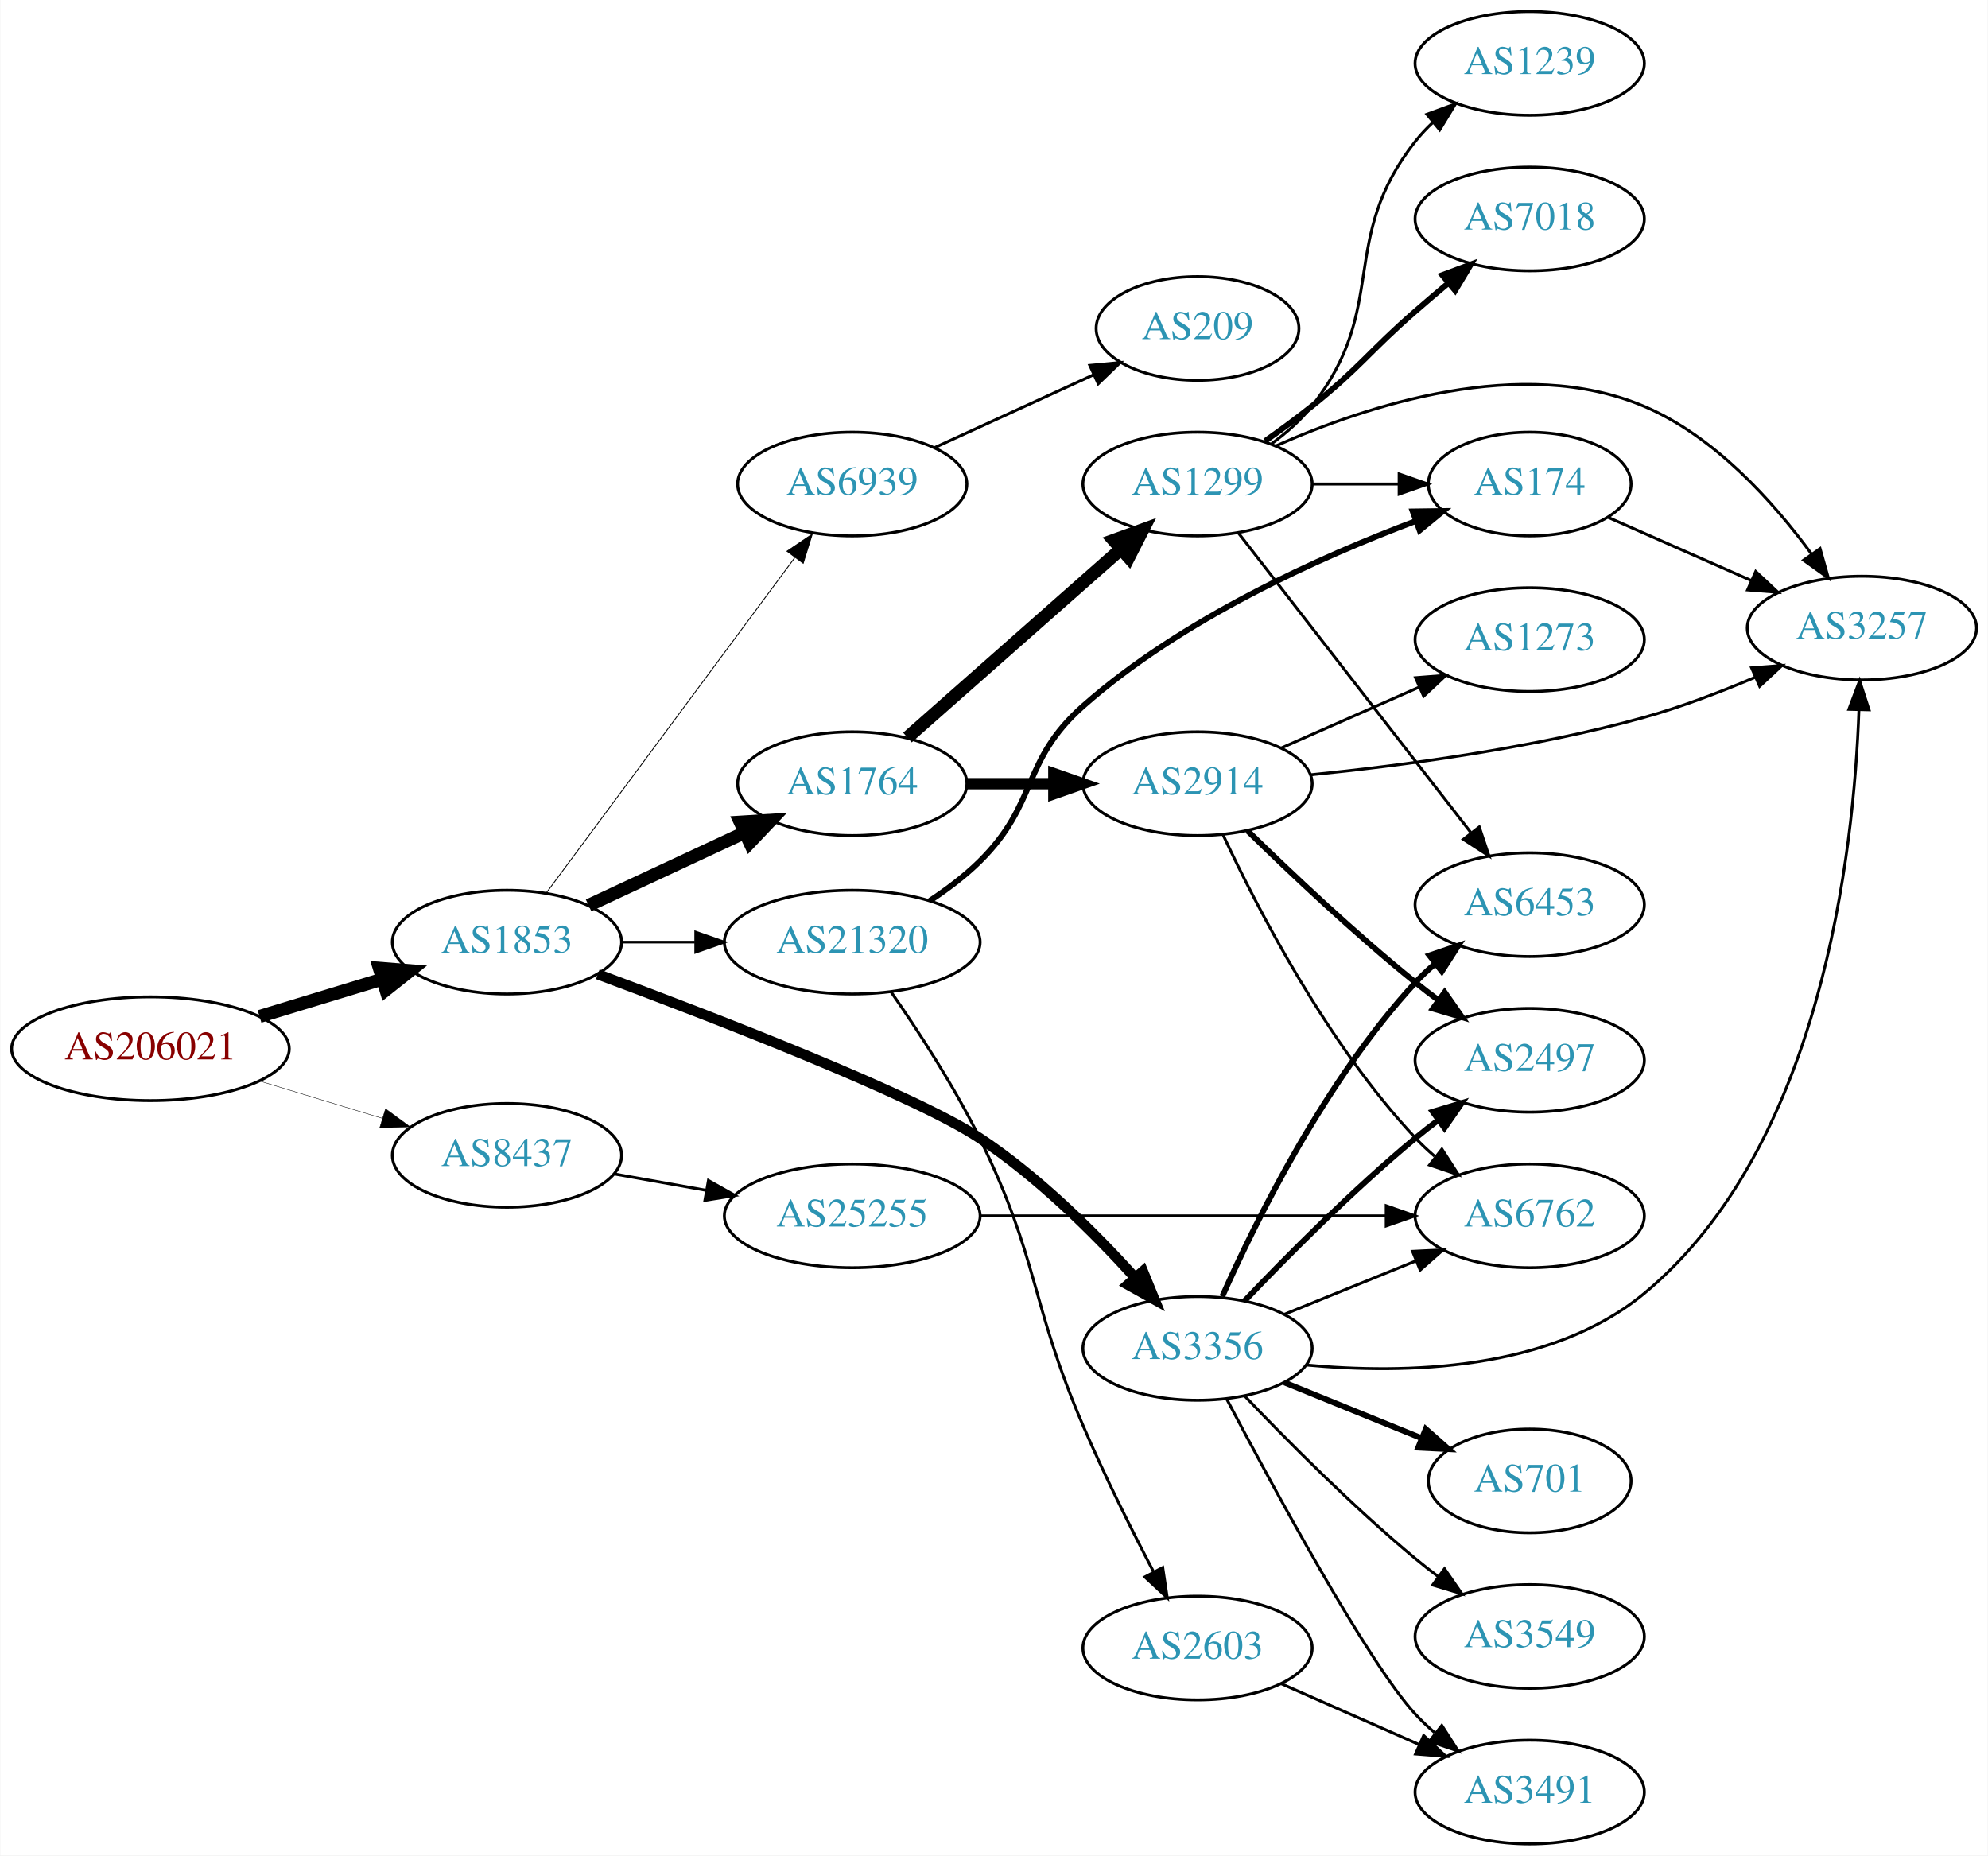
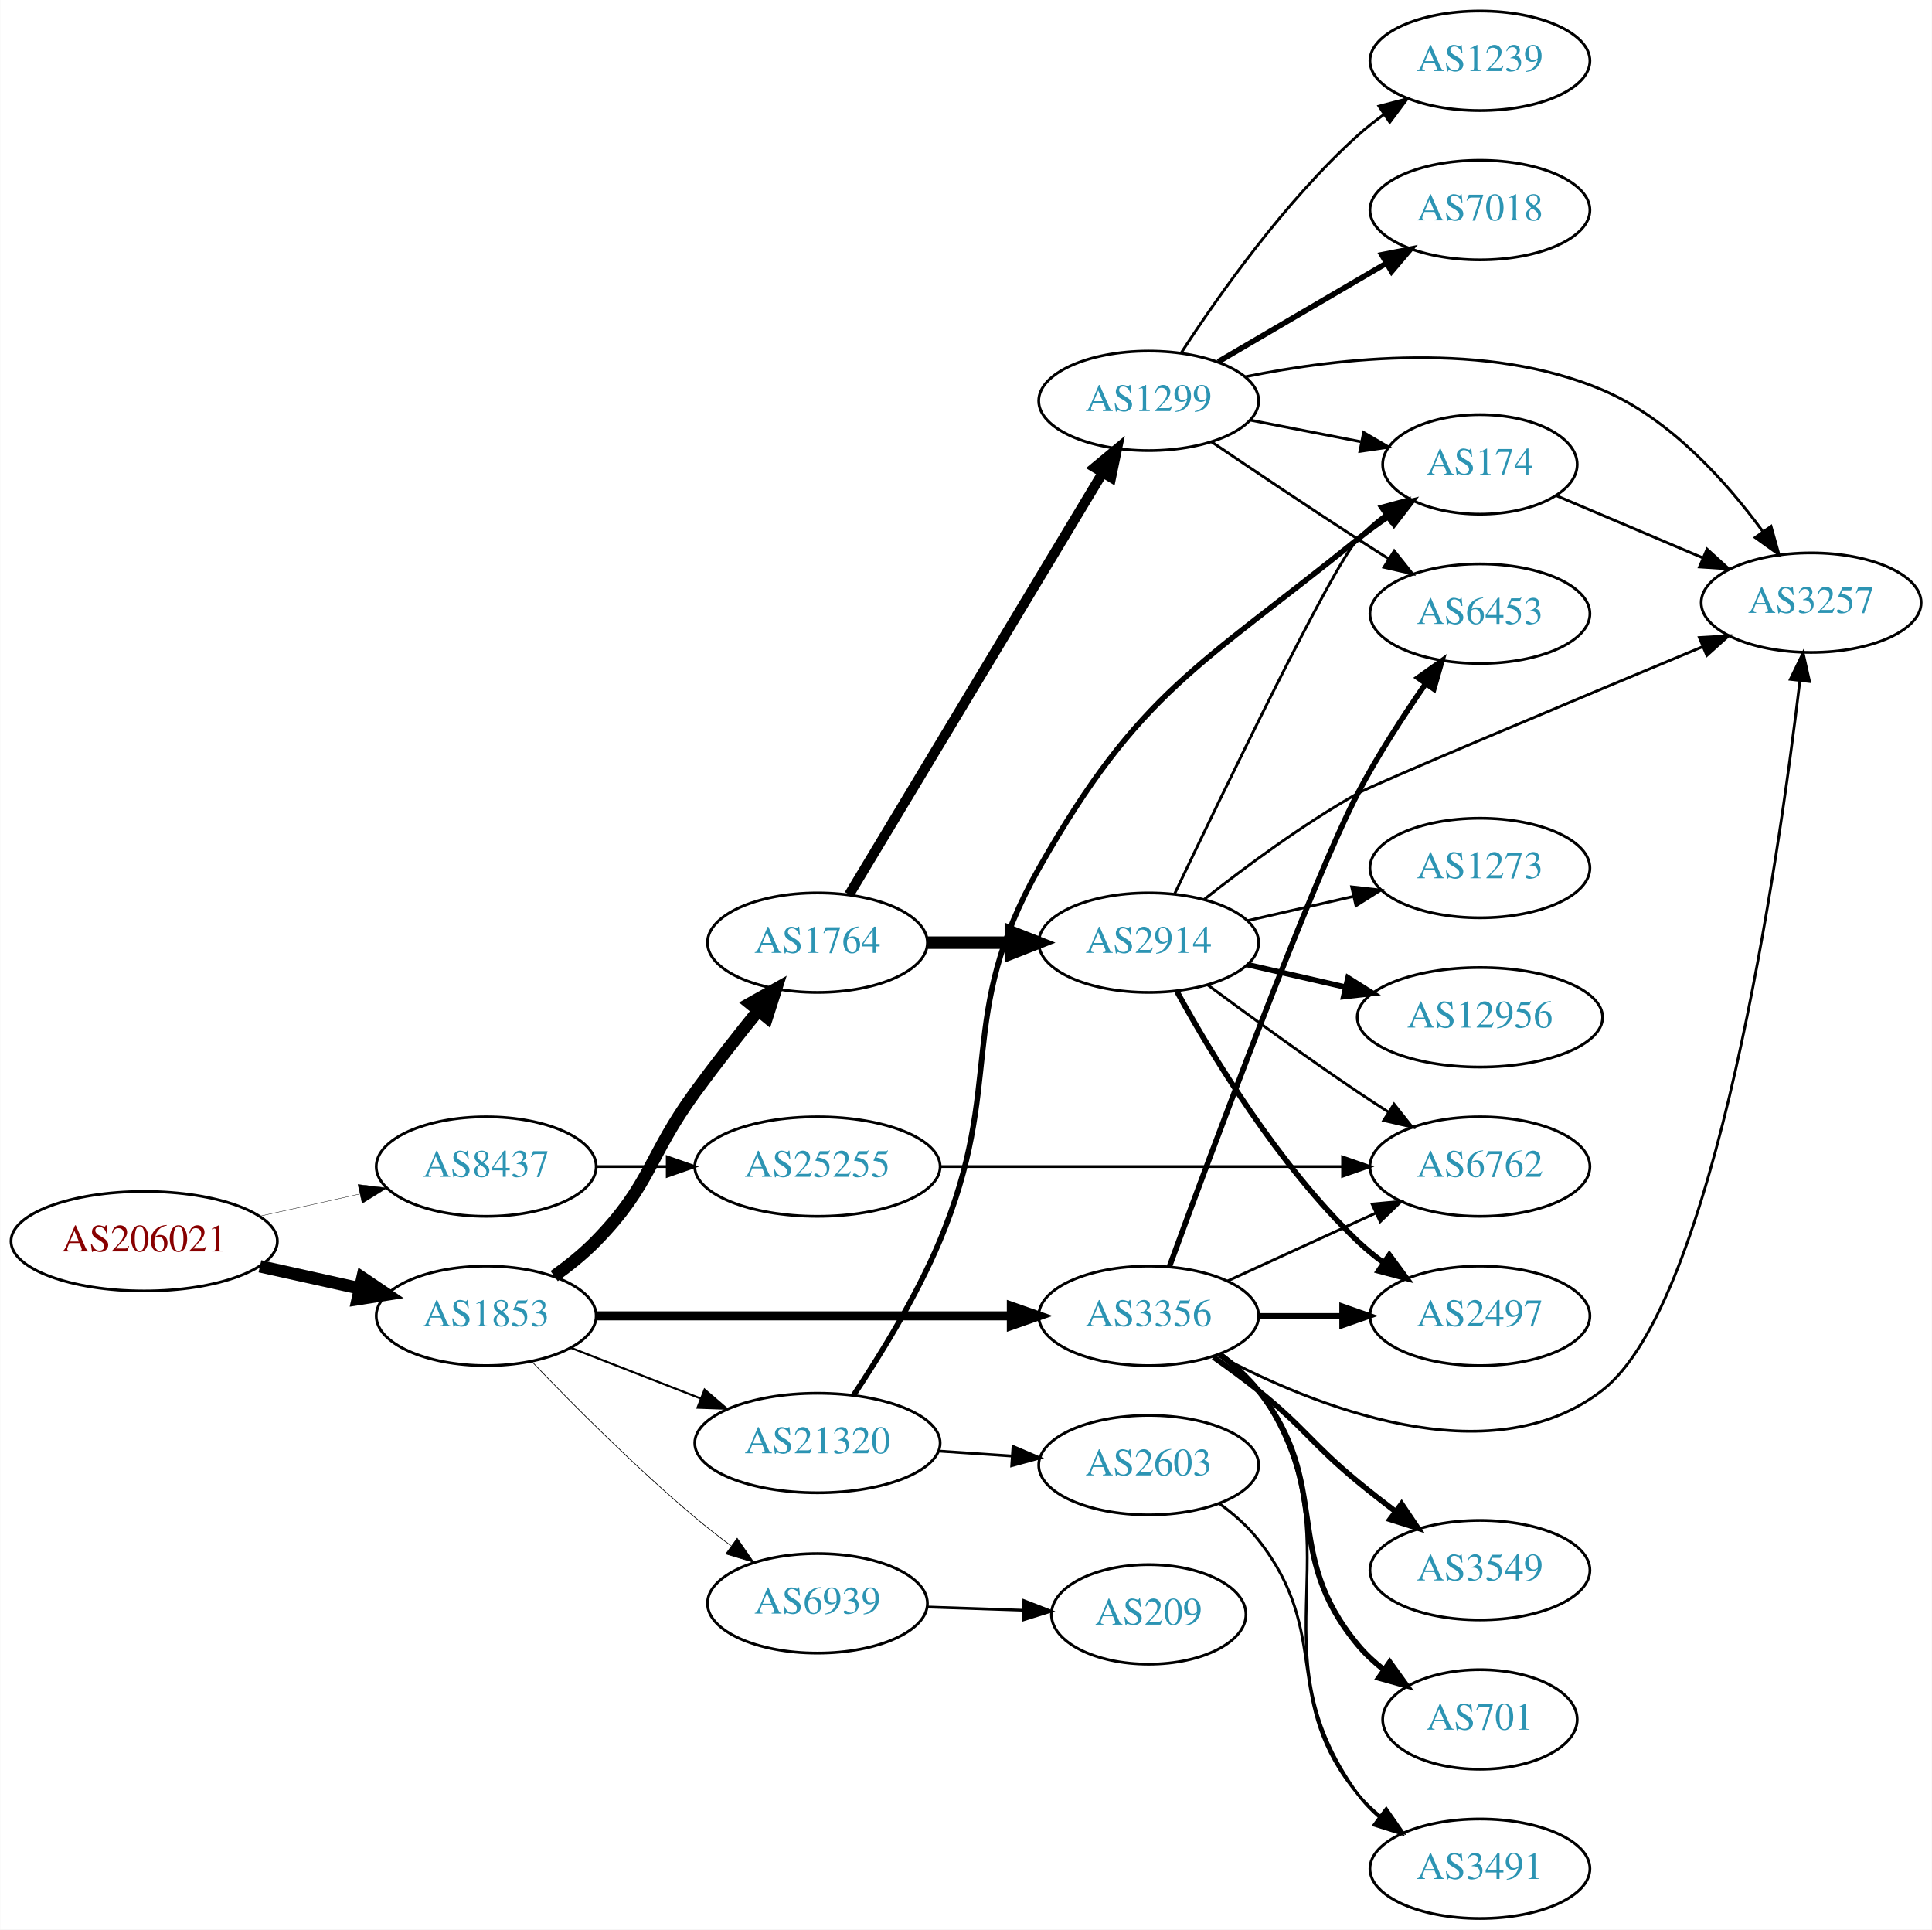
- <svg xmlns="http://www.w3.org/2000/svg" xmlns:xlink="http://www.w3.org/1999/xlink" width="690pt" height="644pt" viewBox="0.00 0.00 689.76 644.00">
-   <g id="graph0" class="graph" transform="scale(1 1) rotate(0) translate(4 640)">
-     <polygon fill="white" stroke="none" points="-4,4 -4,-640 685.755,-640 685.755,4 -4,4" />
+ <svg xmlns="http://www.w3.org/2000/svg" xmlns:xlink="http://www.w3.org/1999/xlink" width="699pt" height="698pt" viewBox="0.00 0.00 698.85 698.00">
+   <g id="graph0" class="graph" transform="scale(1 1) rotate(0) translate(4 694)">
+     <polygon fill="white" stroke="none" points="-4,4 -4,-694 694.855,-694 694.855,4 -4,4" />
    <g id="node1" class="node">
      <g id="a_node1">
        <a xlink:href="/asn/206021" xlink:title="AS206021 ~ Wirtschaftskammer Steiermark [AT]">
-           <ellipse fill="#ffffff" stroke="black" cx="48.096" cy="-276" rx="48.192" ry="18" />
-           <text text-anchor="middle" x="48.096" y="-272.3" font-family="Times,serif" font-size="14.00" fill="#880000">AS206021</text>
+           <ellipse fill="#ffffff" stroke="black" cx="48.096" cy="-245" rx="48.192" ry="18" />
+           <text text-anchor="middle" x="48.096" y="-241.3" font-family="Times,serif" font-size="14.00" fill="#880000">AS206021</text>
        </a>
      </g>
    </g>
    <g id="node2" class="node">
      <g id="a_node2">
        <a xlink:href="/asn/1853" xlink:title="AS1853 ~ ACOnet Backbone [AT]">
-           <ellipse fill="#ffffff" stroke="black" cx="171.838" cy="-313" rx="39.794" ry="18" />
-           <text text-anchor="middle" x="171.838" y="-309.3" font-family="Times,serif" font-size="14.00" fill="#2c94b3">AS1853</text>
+           <ellipse fill="#ffffff" stroke="black" cx="171.838" cy="-218" rx="39.794" ry="18" />
+           <text text-anchor="middle" x="171.838" y="-214.3" font-family="Times,serif" font-size="14.00" fill="#2c94b3">AS1853</text>
        </a>
      </g>
    </g>
    <g id="edge1" class="edge">
-       <path fill="none" stroke="black" stroke-width="4.5" d="M85.953,-287.202C99.356,-291.275 114.609,-295.911 128.452,-300.118" />
-       <polygon fill="black" stroke="black" stroke-width="4.5" points="127.524,-303.951 138.237,-303.092 129.814,-296.417 127.524,-303.951" />
+       <path fill="none" stroke="black" stroke-width="4.5" d="M89.973,-235.934C101.513,-233.375 114.132,-230.576 125.896,-227.967" />
+       <polygon fill="black" stroke="black" stroke-width="4.5" points="127.057,-231.743 135.967,-225.734 125.351,-224.055 127.057,-231.743" />
    </g>
    <g id="node3" class="node">
      <g id="a_node3">
        <a xlink:href="/asn/8437" xlink:title="AS8437 ~ Hutchison Drei Austria GmbH [AT]">
-           <ellipse fill="#ffffff" stroke="black" cx="171.838" cy="-239" rx="39.794" ry="18" />
-           <text text-anchor="middle" x="171.838" y="-235.3" font-family="Times,serif" font-size="14.00" fill="#2c94b3">AS8437</text>
+           <ellipse fill="#ffffff" stroke="black" cx="171.838" cy="-272" rx="39.794" ry="18" />
+           <text text-anchor="middle" x="171.838" y="-268.3" font-family="Times,serif" font-size="14.00" fill="#2c94b3">AS8437</text>
        </a>
      </g>
    </g>
    <g id="edge2" class="edge">
-       <path fill="none" stroke="black" stroke-width="0.145" d="M85.953,-264.798C99.356,-260.725 114.609,-256.089 128.452,-251.882" />
-       <polygon fill="black" stroke="black" stroke-width="0.145" points="129.687,-255.165 138.237,-248.908 127.651,-248.467 129.687,-255.165" />
+       <path fill="none" stroke="black" stroke-width="0.129" d="M89.973,-254.066C101.513,-256.625 114.132,-259.424 125.896,-262.033" />
+       <polygon fill="black" stroke="black" stroke-width="0.129" points="125.446,-265.518 135.967,-264.266 126.962,-258.684 125.446,-265.518" />
    </g>
    <g id="node4" class="node">
      <g id="a_node4">
-         <a xlink:href="/asn/1764" xlink:title="AS1764 ~ NEXTLAYER-AS [AT]">
-           <ellipse fill="#ffffff" stroke="black" cx="291.681" cy="-368" rx="39.794" ry="18" />
-           <text text-anchor="middle" x="291.681" y="-364.3" font-family="Times,serif" font-size="14.00" fill="#2c94b3">AS1764</text>
+         <a xlink:href="/asn/3356" xlink:title="AS3356 ~ Level 3 Parent, LLC [US]">
+           <ellipse fill="#ffffff" stroke="black" cx="411.523" cy="-218" rx="39.794" ry="18" />
+           <text text-anchor="middle" x="411.523" y="-214.3" font-family="Times,serif" font-size="14.00" fill="#2c94b3">AS3356</text>
        </a>
      </g>
    </g>
    <g id="edge3" class="edge">
-       <path fill="none" stroke="black" stroke-width="4.5" d="M200.17,-325.756C216.233,-333.253 236.743,-342.826 254.176,-350.963" />
-       <polygon fill="black" stroke="black" stroke-width="4.5" points="252.77,-354.652 263.497,-355.313 256.101,-347.515 252.77,-354.652" />
+       <path fill="none" stroke="black" stroke-width="3.25" d="M211.555,-218C252.474,-218 317.114,-218 361.548,-218" />
+       <polygon fill="black" stroke="black" stroke-width="3.25" points="361.822,-221.5 371.822,-218 361.822,-214.5 361.822,-221.5" />
    </g>
    <g id="node5" class="node">
      <g id="a_node5">
-         <a xlink:href="/asn/3356" xlink:title="AS3356 ~ Level 3 Parent, LLC [US]">
-           <ellipse fill="#ffffff" stroke="black" cx="411.523" cy="-172" rx="39.794" ry="18" />
-           <text text-anchor="middle" x="411.523" y="-168.3" font-family="Times,serif" font-size="14.00" fill="#2c94b3">AS3356</text>
+         <a xlink:href="/asn/1764" xlink:title="AS1764 ~ NEXTLAYER-AS [AT]">
+           <ellipse fill="#ffffff" stroke="black" cx="291.681" cy="-353" rx="39.794" ry="18" />
+           <text text-anchor="middle" x="291.681" y="-349.3" font-family="Times,serif" font-size="14.00" fill="#2c94b3">AS1764</text>
        </a>
      </g>
    </g>
    <g id="edge4" class="edge">
-       <path fill="none" stroke="black" stroke-width="3.6" d="M203.368,-301.85C243.968,-286.753 313.244,-259.981 335.877,-245 356.214,-231.539 375.793,-212.063 389.793,-196.613" />
-       <polygon fill="black" stroke="black" stroke-width="3.6" points="392.568,-198.759 396.58,-188.953 387.329,-194.116 392.568,-198.759" />
+       <path fill="none" stroke="black" stroke-width="4.5" d="M196.432,-232.389C201.688,-236.148 207.02,-240.437 211.484,-245 231.657,-265.617 230.459,-275.716 247.484,-299 254.646,-308.794 262.885,-319.271 270.235,-328.365" />
+       <polygon fill="black" stroke="black" stroke-width="4.5" points="267.308,-331.006 276.678,-336.269 273.411,-326.03 267.308,-331.006" />
    </g>
    <g id="node6" class="node">
      <g id="a_node6">
        <a xlink:href="/asn/21320" xlink:title="AS21320 ~ GEANT Vereniging [EU]">
-           <ellipse fill="#ffffff" stroke="black" cx="291.681" cy="-313" rx="44.393" ry="18" />
-           <text text-anchor="middle" x="291.681" y="-309.3" font-family="Times,serif" font-size="14.00" fill="#2c94b3">AS21320</text>
+           <ellipse fill="#ffffff" stroke="black" cx="291.681" cy="-172" rx="44.393" ry="18" />
+           <text text-anchor="middle" x="291.681" y="-168.3" font-family="Times,serif" font-size="14.00" fill="#2c94b3">AS21320</text>
        </a>
      </g>
    </g>
    <g id="edge5" class="edge">
-       <path fill="none" stroke="black" stroke-width="0.9" d="M211.751,-313C219.853,-313 228.528,-313 237.055,-313" />
-       <polygon fill="black" stroke="black" stroke-width="0.9" points="237.332,-316.5 247.332,-313 237.332,-309.5 237.332,-316.5" />
+       <path fill="none" stroke="black" stroke-width="0.75" d="M202.575,-206.392C216.804,-200.838 234.071,-194.098 249.535,-188.061" />
+       <polygon fill="black" stroke="black" stroke-width="0.75" points="250.845,-191.307 258.888,-184.41 248.299,-184.786 250.845,-191.307" />
    </g>
    <g id="node7" class="node">
      <g id="a_node7">
        <a xlink:href="/asn/6939" xlink:title="AS6939 ~ Hurricane Electric LLC [US]">
-           <ellipse fill="#ffffff" stroke="black" cx="291.681" cy="-472" rx="39.794" ry="18" />
-           <text text-anchor="middle" x="291.681" y="-468.3" font-family="Times,serif" font-size="14.00" fill="#2c94b3">AS6939</text>
+           <ellipse fill="#ffffff" stroke="black" cx="291.681" cy="-114" rx="39.794" ry="18" />
+           <text text-anchor="middle" x="291.681" y="-110.3" font-family="Times,serif" font-size="14.00" fill="#2c94b3">AS6939</text>
        </a>
      </g>
    </g>
    <g id="edge6" class="edge">
-       <path fill="none" stroke="black" stroke-width="0.3" d="M185.449,-330.016C206.161,-357.961 247.497,-413.734 271.74,-446.444" />
-       <polygon fill="black" stroke="black" stroke-width="0.3" points="269.036,-448.675 277.803,-454.625 274.66,-444.506 269.036,-448.675" />
-     </g>
-     <g id="node22" class="node">
-       <g id="a_node22">
+       <path fill="none" stroke="black" stroke-width="0.25" d="M188.479,-201.313C203.14,-186.015 225.966,-163.065 247.484,-145 251.534,-141.6 255.934,-138.17 260.325,-134.893" />
+       <polygon fill="black" stroke="black" stroke-width="0.25" points="262.635,-137.541 268.663,-128.828 258.517,-131.88 262.635,-137.541" />
+     </g>
+     <g id="node23" class="node">
+       <g id="a_node23">
        <a xlink:href="/asn/25255" xlink:title="AS25255 ~ ==&gt; TELE2 AUSTRIA &lt;== [AT]">
-           <ellipse fill="#ffffff" stroke="black" cx="291.681" cy="-218" rx="44.393" ry="18" />
-           <text text-anchor="middle" x="291.681" y="-214.3" font-family="Times,serif" font-size="14.00" fill="#2c94b3">AS25255</text>
-         </a>
-       </g>
-     </g>
-     <g id="edge28" class="edge">
-       <path fill="none" stroke="black" d="M209.156,-232.528C219.201,-230.738 230.279,-228.764 240.945,-226.863" />
-       <polygon fill="black" stroke="black" points="241.767,-230.272 250.997,-225.072 240.538,-223.38 241.767,-230.272" />
+           <ellipse fill="#ffffff" stroke="black" cx="291.681" cy="-272" rx="44.393" ry="18" />
+           <text text-anchor="middle" x="291.681" y="-268.3" font-family="Times,serif" font-size="14.00" fill="#2c94b3">AS25255</text>
+         </a>
+       </g>
+     </g>
+     <g id="edge30" class="edge">
+       <path fill="none" stroke="black" d="M211.751,-272C219.853,-272 228.528,-272 237.055,-272" />
+       <polygon fill="black" stroke="black" points="237.332,-275.5 247.332,-272 237.332,-268.5 237.332,-275.5" />
    </g>
    <g id="node8" class="node">
      <g id="a_node8">
-         <a xlink:href="/asn/2914" xlink:title="AS2914 ~ NTT America, Inc. [US]">
-           <ellipse fill="#ffffff" stroke="black" cx="411.523" cy="-368" rx="39.794" ry="18" />
-           <text text-anchor="middle" x="411.523" y="-364.3" font-family="Times,serif" font-size="14.00" fill="#2c94b3">AS2914</text>
+         <a xlink:href="/asn/3549" xlink:title="AS3549 ~ Level 3 Parent, LLC [US]">
+           <ellipse fill="#ffffff" stroke="black" cx="531.366" cy="-126" rx="39.794" ry="18" />
+           <text text-anchor="middle" x="531.366" y="-122.3" font-family="Times,serif" font-size="14.00" fill="#2c94b3">AS3549</text>
        </a>
      </g>
    </g>
    <g id="edge7" class="edge">
-       <path fill="none" stroke="black" stroke-width="3.938" d="M331.593,-368C341.146,-368 351.496,-368 361.459,-368" />
-       <polygon fill="black" stroke="black" stroke-width="3.938" points="361.651,-371.5 371.651,-368 361.651,-364.5 361.651,-371.5" />
+       <path fill="none" stroke="black" stroke-width="2" d="M434.963,-203.07C440.372,-199.269 446.061,-195.096 451.17,-191 468.103,-177.422 470.426,-171.812 487.17,-158 491.489,-154.437 496.157,-150.786 500.772,-147.284" />
+       <polygon fill="black" stroke="black" stroke-width="2" points="503.014,-149.978 508.936,-141.193 498.828,-144.368 503.014,-149.978" />
    </g>
    <g id="node9" class="node">
      <g id="a_node9">
-         <a xlink:href="/asn/1299" xlink:title="AS1299 ~ Telia Carrier [EU]">
-           <ellipse fill="#ffffff" stroke="black" cx="411.523" cy="-472" rx="39.794" ry="18" />
-           <text text-anchor="middle" x="411.523" y="-468.3" font-family="Times,serif" font-size="14.00" fill="#2c94b3">AS1299</text>
+         <a xlink:href="/asn/6453" xlink:title="AS6453 ~ TATA COMMUNICATIONS (AMERICA) INC [US]">
+           <ellipse fill="#ffffff" stroke="black" cx="531.366" cy="-472" rx="39.794" ry="18" />
+           <text text-anchor="middle" x="531.366" y="-468.3" font-family="Times,serif" font-size="14.00" fill="#2c94b3">AS6453</text>
        </a>
      </g>
    </g>
    <g id="edge8" class="edge">
-       <path fill="none" stroke="black" stroke-width="4.5" d="M310.835,-384.022C330.615,-401.479 362.418,-429.546 384.773,-449.274" />
-       <polygon fill="black" stroke="black" stroke-width="4.5" points="382.438,-452.466 392.541,-456.13 387.649,-446.561 382.438,-452.466" />
+       <path fill="none" stroke="black" stroke-width="2" d="M418.995,-235.767C433.916,-276.493 470.714,-375.495 487.17,-407 494.268,-420.59 503.531,-434.865 511.657,-446.565" />
+       <polygon fill="black" stroke="black" stroke-width="2" points="508.962,-448.816 517.596,-454.956 514.676,-444.772 508.962,-448.816" />
    </g>
    <g id="node10" class="node">
      <g id="a_node10">
        <a xlink:href="/asn/2497" xlink:title="AS2497 ~ Internet Initiative Japan Inc. [JP]">
-           <ellipse fill="#ffffff" stroke="black" cx="526.816" cy="-272" rx="39.794" ry="18" />
-           <text text-anchor="middle" x="526.816" y="-268.3" font-family="Times,serif" font-size="14.00" fill="#2c94b3">AS2497</text>
-         </a>
-       </g>
-     </g>
-     <g id="edge16" class="edge">
-       <path fill="none" stroke="black" stroke-width="2" d="M427.828,-188.455C442.441,-203.796 465.397,-226.956 487.17,-245 489.69,-247.089 492.367,-249.184 495.089,-251.233" />
-       <polygon fill="black" stroke="black" stroke-width="2" points="493.134,-254.139 503.282,-257.187 497.249,-248.477 493.134,-254.139" />
+           <ellipse fill="#ffffff" stroke="black" cx="531.366" cy="-218" rx="39.794" ry="18" />
+           <text text-anchor="middle" x="531.366" y="-214.3" font-family="Times,serif" font-size="14.00" fill="#2c94b3">AS2497</text>
+         </a>
+       </g>
+     </g>
+     <g id="edge9" class="edge">
+       <path fill="none" stroke="black" stroke-width="2" d="M451.436,-218C460.989,-218 471.339,-218 481.301,-218" />
+       <polygon fill="black" stroke="black" stroke-width="2" points="481.494,-221.5 491.494,-218 481.494,-214.5 481.494,-221.5" />
    </g>
    <g id="node11" class="node">
      <g id="a_node11">
        <a xlink:href="/asn/3257" xlink:title="AS3257 ~ GTT [DE]">
-           <ellipse fill="#ffffff" stroke="black" cx="642.109" cy="-422" rx="39.794" ry="18" />
-           <text text-anchor="middle" x="642.109" y="-418.3" font-family="Times,serif" font-size="14.00" fill="#2c94b3">AS3257</text>
-         </a>
-       </g>
-     </g>
-     <g id="edge15" class="edge">
-       <path fill="none" stroke="black" d="M449.16,-166.245C483.356,-163.026 533.87,-164.072 566.463,-191 628.062,-241.894 639.363,-344.1 641.081,-393.704" />
-       <polygon fill="black" stroke="black" points="637.583,-393.818 641.321,-403.732 644.581,-393.651 637.583,-393.818" />
+           <ellipse fill="#ffffff" stroke="black" cx="651.208" cy="-476" rx="39.794" ry="18" />
+           <text text-anchor="middle" x="651.208" y="-472.3" font-family="Times,serif" font-size="14.00" fill="#2c94b3">AS3257</text>
+         </a>
+       </g>
+     </g>
+     <g id="edge10" class="edge">
+       <path fill="none" stroke="black" d="M436.29,-203.931C470.684,-185.613 534.679,-159.446 575.562,-191 616.506,-222.601 639.345,-382.143 647.132,-447.755" />
+       <polygon fill="black" stroke="black" points="643.668,-448.27 648.293,-457.802 650.622,-447.466 643.668,-448.27" />
    </g>
    <g id="node12" class="node">
      <g id="a_node12">
-         <a xlink:href="/asn/6762" xlink:title="AS6762 ~ TELECOM ITALIA SPARKLE S.p.A. [IT]">
-           <ellipse fill="#ffffff" stroke="black" cx="526.816" cy="-218" rx="39.794" ry="18" />
-           <text text-anchor="middle" x="526.816" y="-214.3" font-family="Times,serif" font-size="14.00" fill="#2c94b3">AS6762</text>
-         </a>
-       </g>
-     </g>
-     <g id="edge18" class="edge">
-       <path fill="none" stroke="black" d="M441.699,-183.846C455.574,-189.48 472.352,-196.292 487.261,-202.346" />
-       <polygon fill="black" stroke="black" points="486.157,-205.675 496.739,-206.194 488.79,-199.189 486.157,-205.675" />
+         <a xlink:href="/asn/701" xlink:title="AS701 ~ UUNET [US]">
+           <ellipse fill="#ffffff" stroke="black" cx="531.366" cy="-72" rx="35.194" ry="18" />
+           <text text-anchor="middle" x="531.366" y="-68.3" font-family="Times,serif" font-size="14.00" fill="#2c94b3">AS701</text>
+         </a>
+       </g>
+     </g>
+     <g id="edge11" class="edge">
+       <path fill="none" stroke="black" stroke-width="2" d="M437.266,-203.975C442.352,-200.252 447.321,-195.887 451.17,-191 478.332,-156.502 459.134,-132.792 487.17,-99 489.901,-95.707 493.143,-92.695 496.604,-89.975" />
+       <polygon fill="black" stroke="black" stroke-width="2" points="498.741,-92.752 504.943,-84.162 494.738,-87.009 498.741,-92.752" />
+     </g>
+     <g id="node13" class="node">
+       <g id="a_node13">
+         <a xlink:href="/asn/3491" xlink:title="AS3491 ~ PCCW Global, Inc. [US]">
+           <ellipse fill="#ffffff" stroke="black" cx="531.366" cy="-18" rx="39.794" ry="18" />
+           <text text-anchor="middle" x="531.366" y="-14.3" font-family="Times,serif" font-size="14.00" fill="#2c94b3">AS3491</text>
+         </a>
+       </g>
+     </g>
+     <g id="edge12" class="edge">
+       <path fill="none" stroke="black" d="M437.754,-204.333C442.814,-200.592 447.65,-196.129 451.17,-191 488.981,-135.893 447.96,-99.122 487.17,-45 489.375,-41.956 492.038,-39.179 494.947,-36.663" />
+       <polygon fill="black" stroke="black" points="497.142,-39.392 503.074,-30.614 492.962,-33.778 497.142,-39.392" />
    </g>
    <g id="node14" class="node">
      <g id="a_node14">
-         <a xlink:href="/asn/3549" xlink:title="AS3549 ~ Level 3 Parent, LLC [US]">
-           <ellipse fill="#ffffff" stroke="black" cx="526.816" cy="-72" rx="39.794" ry="18" />
-           <text text-anchor="middle" x="526.816" y="-68.3" font-family="Times,serif" font-size="14.00" fill="#2c94b3">AS3549</text>
+         <a xlink:href="/asn/6762" xlink:title="AS6762 ~ TELECOM ITALIA SPARKLE S.p.A. [IT]">
+           <ellipse fill="#ffffff" stroke="black" cx="531.366" cy="-272" rx="39.794" ry="18" />
+           <text text-anchor="middle" x="531.366" y="-268.3" font-family="Times,serif" font-size="14.00" fill="#2c94b3">AS6762</text>
        </a>
      </g>
    </g>
    <g id="edge13" class="edge">
-       <path fill="none" stroke="black" d="M427.828,-155.545C442.441,-140.204 465.397,-117.044 487.17,-99 489.69,-96.911 492.367,-94.816 495.089,-92.767" />
-       <polygon fill="black" stroke="black" points="497.249,-95.523 503.282,-86.813 493.134,-89.861 497.249,-95.523" />
+       <path fill="none" stroke="black" d="M440.152,-230.661C456.109,-237.973 476.379,-247.261 493.662,-255.181" />
+       <polygon fill="black" stroke="black" points="492.361,-258.435 502.91,-259.419 495.277,-252.071 492.361,-258.435" />
    </g>
    <g id="node15" class="node">
      <g id="a_node15">
-         <a xlink:href="/asn/701" xlink:title="AS701 ~ UUNET [US]">
-           <ellipse fill="#ffffff" stroke="black" cx="526.816" cy="-126" rx="35.194" ry="18" />
-           <text text-anchor="middle" x="526.816" y="-122.3" font-family="Times,serif" font-size="14.00" fill="#2c94b3">AS701</text>
+         <a xlink:href="/asn/1299" xlink:title="AS1299 ~ Telia Carrier [EU]">
+           <ellipse fill="#ffffff" stroke="black" cx="411.523" cy="-549" rx="39.794" ry="18" />
+           <text text-anchor="middle" x="411.523" y="-545.3" font-family="Times,serif" font-size="14.00" fill="#2c94b3">AS1299</text>
        </a>
      </g>
    </g>
    <g id="edge14" class="edge">
-       <path fill="none" stroke="black" stroke-width="2" d="M441.699,-160.154C456.112,-154.302 473.657,-147.178 488.986,-140.954" />
-       <polygon fill="black" stroke="black" stroke-width="2" points="490.735,-144.021 498.684,-137.016 488.102,-137.535 490.735,-144.021" />
+       <path fill="none" stroke="black" stroke-width="3.6" d="M303.138,-370.394C323.885,-404.9 370.352,-482.186 394.799,-522.847" />
+       <polygon fill="black" stroke="black" stroke-width="3.6" points="391.936,-524.879 400.089,-531.645 397.936,-521.272 391.936,-524.879" />
    </g>
    <g id="node16" class="node">
      <g id="a_node16">
-         <a xlink:href="/asn/6453" xlink:title="AS6453 ~ TATA COMMUNICATIONS (AMERICA) INC [US]">
-           <ellipse fill="#ffffff" stroke="black" cx="526.816" cy="-326" rx="39.794" ry="18" />
-           <text text-anchor="middle" x="526.816" y="-322.3" font-family="Times,serif" font-size="14.00" fill="#2c94b3">AS6453</text>
-         </a>
-       </g>
-     </g>
-     <g id="edge17" class="edge">
-       <path fill="none" stroke="black" stroke-width="2" d="M420.091,-189.996C431.71,-216.143 455.919,-265.197 487.17,-299 489.201,-301.197 491.44,-303.318 493.787,-305.339" />
-       <polygon fill="black" stroke="black" stroke-width="2" points="492,-308.384 502.032,-311.791 496.314,-302.872 492,-308.384" />
-     </g>
-     <g id="node17" class="node">
-       <g id="a_node17">
-         <a xlink:href="/asn/3491" xlink:title="AS3491 ~ PCCW Global, Inc. [US]">
-           <ellipse fill="#ffffff" stroke="black" cx="526.816" cy="-18" rx="39.794" ry="18" />
-           <text text-anchor="middle" x="526.816" y="-14.3" font-family="Times,serif" font-size="14.00" fill="#2c94b3">AS3491</text>
-         </a>
-       </g>
-     </g>
-     <g id="edge19" class="edge">
-       <path fill="none" stroke="black" d="M421.561,-154.586C437.547,-124.156 470.676,-62.84 487.17,-45 489.201,-42.803 491.44,-40.682 493.787,-38.661" />
-       <polygon fill="black" stroke="black" points="496.314,-41.128 502.032,-32.209 492,-35.616 496.314,-41.128" />
-     </g>
-     <g id="node18" class="node">
-       <g id="a_node18">
-         <a xlink:href="/asn/2603" xlink:title="AS2603 ~ NORDUnet [NO]">
-           <ellipse fill="#ffffff" stroke="black" cx="411.523" cy="-68" rx="39.794" ry="18" />
-           <text text-anchor="middle" x="411.523" y="-64.3" font-family="Times,serif" font-size="14.00" fill="#2c94b3">AS2603</text>
-         </a>
-       </g>
-     </g>
-     <g id="edge20" class="edge">
-       <path fill="none" stroke="black" d="M305.16,-295.726C314.453,-282.339 327.012,-263.084 335.877,-245 356.667,-202.584 353.249,-188.409 371.877,-145 379.231,-127.861 388.59,-109.151 396.255,-94.466" />
-       <polygon fill="black" stroke="black" points="399.439,-95.932 401.01,-85.454 393.248,-92.666 399.439,-95.932" />
+         <a xlink:href="/asn/2914" xlink:title="AS2914 ~ NTT America, Inc. [US]">
+           <ellipse fill="#ffffff" stroke="black" cx="411.523" cy="-353" rx="39.794" ry="18" />
+           <text text-anchor="middle" x="411.523" y="-349.3" font-family="Times,serif" font-size="14.00" fill="#2c94b3">AS2914</text>
+         </a>
+       </g>
+     </g>
+     <g id="edge15" class="edge">
+       <path fill="none" stroke="black" stroke-width="4.5" d="M331.593,-353C341.146,-353 351.496,-353 361.459,-353" />
+       <polygon fill="black" stroke="black" stroke-width="4.5" points="361.651,-356.938 371.651,-353 361.651,-349.063 361.651,-356.938" />
    </g>
    <g id="node19" class="node">
      <g id="a_node19">
        <a xlink:href="/asn/174" xlink:title="AS174 ~ Cogent Communications [US]">
-           <ellipse fill="#ffffff" stroke="black" cx="526.816" cy="-472" rx="35.194" ry="18" />
-           <text text-anchor="middle" x="526.816" y="-468.3" font-family="Times,serif" font-size="14.00" fill="#2c94b3">AS174</text>
-         </a>
-       </g>
-     </g>
-     <g id="edge21" class="edge">
-       <path fill="none" stroke="black" stroke-width="2" d="M318.643,-327.384C324.662,-331.359 330.789,-335.977 335.877,-341 356.404,-361.264 350.254,-375.909 371.877,-395 406.027,-425.152 454.095,-446.699 487.395,-459.197" />
-       <polygon fill="black" stroke="black" stroke-width="2" points="486.203,-462.488 496.796,-462.633 488.606,-455.913 486.203,-462.488" />
-     </g>
-     <g id="node23" class="node">
-       <g id="a_node23">
-         <a xlink:href="/asn/209" xlink:title="AS209 ~ CenturyLink Communications, LLC [US]">
-           <ellipse fill="#ffffff" stroke="black" cx="411.523" cy="-526" rx="35.194" ry="18" />
-           <text text-anchor="middle" x="411.523" y="-522.3" font-family="Times,serif" font-size="14.00" fill="#2c94b3">AS209</text>
-         </a>
-       </g>
-     </g>
-     <g id="edge30" class="edge">
-       <path fill="none" stroke="black" d="M320.309,-484.661C336.726,-492.183 357.707,-501.798 375.304,-509.861" />
-       <polygon fill="black" stroke="black" points="374.132,-513.174 384.681,-514.158 377.048,-506.811 374.132,-513.174" />
-     </g>
-     <g id="edge9" class="edge">
-       <path fill="none" stroke="black" stroke-width="2" d="M428.838,-351.703C443.584,-337.274 466.14,-315.935 487.17,-299 489.719,-296.947 492.416,-294.876 495.151,-292.843" />
-       <polygon fill="black" stroke="black" stroke-width="2" points="497.304,-295.605 503.364,-286.914 493.207,-289.929 497.304,-295.605" />
-     </g>
-     <g id="edge10" class="edge">
-       <path fill="none" stroke="black" d="M450.707,-371.079C482.192,-374.24 527.799,-380.259 566.463,-391 579.371,-394.586 593.035,-399.809 605.094,-404.95" />
-       <polygon fill="black" stroke="black" points="603.812,-408.209 614.376,-409.021 606.624,-401.799 603.812,-408.209" />
-     </g>
-     <g id="edge11" class="edge">
-       <path fill="none" stroke="black" d="M420.42,-350.163C432.277,-324.757 456.587,-277.617 487.17,-245 489.216,-242.817 491.467,-240.707 493.821,-238.693" />
-       <polygon fill="black" stroke="black" points="496.346,-241.163 502.08,-232.253 492.042,-235.642 496.346,-241.163" />
-     </g>
-     <g id="node13" class="node">
-       <g id="a_node13">
-         <a xlink:href="/asn/1273" xlink:title="AS1273 ~ Vodafone Group PLC [EU]">
-           <ellipse fill="#ffffff" stroke="black" cx="526.816" cy="-418" rx="39.794" ry="18" />
-           <text text-anchor="middle" x="526.816" y="-414.3" font-family="Times,serif" font-size="14.00" fill="#2c94b3">AS1273</text>
-         </a>
-       </g>
-     </g>
-     <g id="edge12" class="edge">
-       <path fill="none" stroke="black" d="M440.528,-380.36C454.962,-386.73 472.763,-394.586 488.362,-401.47" />
-       <polygon fill="black" stroke="black" points="487.179,-404.774 497.741,-405.609 490.005,-398.37 487.179,-404.774" />
-     </g>
-     <g id="edge23" class="edge">
-       <path fill="none" stroke="black" d="M438.588,-485.182C470.039,-499.175 523.985,-516.982 566.463,-499 590.922,-488.646 611.301,-465.92 624.552,-447.827" />
-       <polygon fill="black" stroke="black" points="627.592,-449.588 630.471,-439.392 621.862,-445.567 627.592,-449.588" />
-     </g>
-     <g id="edge27" class="edge">
-       <path fill="none" stroke="black" d="M425.741,-454.966C445.61,-429.361 483.294,-380.798 506.322,-351.121" />
-       <polygon fill="black" stroke="black" points="509.317,-352.971 512.682,-342.925 503.787,-348.68 509.317,-352.971" />
-     </g>
-     <g id="edge24" class="edge">
-       <path fill="none" stroke="black" d="M451.195,-472C460.901,-472 471.391,-472 481.354,-472" />
-       <polygon fill="black" stroke="black" points="481.491,-475.5 491.491,-472 481.49,-468.5 481.491,-475.5" />
+           <ellipse fill="#ffffff" stroke="black" cx="531.366" cy="-526" rx="35.194" ry="18" />
+           <text text-anchor="middle" x="531.366" y="-522.3" font-family="Times,serif" font-size="14.00" fill="#2c94b3">AS174</text>
+         </a>
+       </g>
+     </g>
+     <g id="edge22" class="edge">
+       <path fill="none" stroke="black" stroke-width="2" d="M304.753,-189.285C314.321,-203.645 327.44,-224.904 335.877,-245 359.913,-302.256 341.287,-325.96 371.877,-380 408.153,-444.085 429.906,-452.699 487.17,-499 490.668,-501.829 494.482,-504.6 498.348,-507.224" />
+       <polygon fill="black" stroke="black" stroke-width="2" points="496.497,-510.195 506.792,-512.7 500.306,-504.322 496.497,-510.195" />
    </g>
    <g id="node20" class="node">
      <g id="a_node20">
+         <a xlink:href="/asn/2603" xlink:title="AS2603 ~ NORDUnet [NO]">
+           <ellipse fill="#ffffff" stroke="black" cx="411.523" cy="-164" rx="39.794" ry="18" />
+           <text text-anchor="middle" x="411.523" y="-160.3" font-family="Times,serif" font-size="14.00" fill="#2c94b3">AS2603</text>
+         </a>
+       </g>
+     </g>
+     <g id="edge21" class="edge">
+       <path fill="none" stroke="black" d="M335.558,-169.089C344.166,-168.505 353.27,-167.887 362.053,-167.291" />
+       <polygon fill="black" stroke="black" points="362.428,-170.773 372.168,-166.604 361.953,-163.789 362.428,-170.773" />
+     </g>
+     <g id="node24" class="node">
+       <g id="a_node24">
+         <a xlink:href="/asn/209" xlink:title="AS209 ~ CenturyLink Communications, LLC [US]">
+           <ellipse fill="#ffffff" stroke="black" cx="411.523" cy="-110" rx="35.194" ry="18" />
+           <text text-anchor="middle" x="411.523" y="-106.3" font-family="Times,serif" font-size="14.00" fill="#2c94b3">AS209</text>
+         </a>
+       </g>
+     </g>
+     <g id="edge33" class="edge">
+       <path fill="none" stroke="black" d="M331.267,-112.69C342.367,-112.313 354.566,-111.899 365.994,-111.511" />
+       <polygon fill="black" stroke="black" points="366.345,-115.002 376.22,-111.164 366.107,-108.006 366.345,-115.002" />
+     </g>
+     <g id="edge20" class="edge">
+       <path fill="none" stroke="black" d="M434.287,-534.159C449.113,-524.114 469.23,-510.611 487.17,-499 490.761,-496.675 494.538,-494.265 498.301,-491.885" />
+       <polygon fill="black" stroke="black" points="500.362,-494.724 506.966,-486.439 496.637,-488.797 500.362,-494.724" />
+     </g>
+     <g id="edge19" class="edge">
+       <path fill="none" stroke="black" d="M446.51,-557.716C480.586,-564.683 533.844,-570.661 575.562,-553 600.021,-542.646 620.4,-519.92 633.651,-501.827" />
+       <polygon fill="black" stroke="black" points="636.692,-503.588 639.57,-493.392 630.961,-499.567 636.692,-503.588" />
+     </g>
+     <g id="node17" class="node">
+       <g id="a_node17">
        <a xlink:href="/asn/1239" xlink:title="AS1239 ~ Sprint [US]">
-           <ellipse fill="#ffffff" stroke="black" cx="526.816" cy="-618" rx="39.794" ry="18" />
-           <text text-anchor="middle" x="526.816" y="-614.3" font-family="Times,serif" font-size="14.00" fill="#2c94b3">AS1239</text>
-         </a>
-       </g>
+           <ellipse fill="#ffffff" stroke="black" cx="531.366" cy="-672" rx="39.794" ry="18" />
+           <text text-anchor="middle" x="531.366" y="-668.3" font-family="Times,serif" font-size="14.00" fill="#2c94b3">AS1239</text>
+         </a>
+       </g>
+     </g>
+     <g id="edge16" class="edge">
+       <path fill="none" stroke="black" d="M423.35,-566.443C436.636,-586.913 460.684,-621.093 487.17,-645 490.114,-647.657 493.352,-650.212 496.69,-652.619" />
+       <polygon fill="black" stroke="black" points="494.837,-655.59 505.087,-658.27 498.745,-649.783 494.837,-655.59" />
+     </g>
+     <g id="node18" class="node">
+       <g id="a_node18">
+         <a xlink:href="/asn/7018" xlink:title="AS7018 ~ AT&amp;T Services, Inc. [US]">
+           <ellipse fill="#ffffff" stroke="black" cx="531.366" cy="-618" rx="39.794" ry="18" />
+           <text text-anchor="middle" x="531.366" y="-614.3" font-family="Times,serif" font-size="14.00" fill="#2c94b3">AS7018</text>
+         </a>
+       </g>
+     </g>
+     <g id="edge17" class="edge">
+       <path fill="none" stroke="black" stroke-width="2" d="M436.655,-563.13C454.21,-573.409 478.185,-587.447 497.49,-598.75" />
+       <polygon fill="black" stroke="black" stroke-width="2" points="495.868,-601.857 506.266,-603.889 499.405,-595.816 495.868,-601.857" />
+     </g>
+     <g id="edge18" class="edge">
+       <path fill="none" stroke="black" d="M448.2,-542.037C460.814,-539.575 475.122,-536.782 488.223,-534.225" />
+       <polygon fill="black" stroke="black" points="489.271,-537.587 498.415,-532.236 487.93,-530.716 489.271,-537.587" />
+     </g>
+     <g id="edge26" class="edge">
+       <path fill="none" stroke="black" stroke-width="2" d="M421.764,-335.287C434.31,-312.439 458.487,-272.389 487.17,-245 490.038,-242.261 493.227,-239.653 496.536,-237.215" />
+       <polygon fill="black" stroke="black" stroke-width="2" points="498.599,-240.044 504.895,-231.523 494.659,-234.258 498.599,-240.044" />
    </g>
    <g id="edge25" class="edge">
-       <path fill="none" stroke="black" d="M437.266,-486.025C442.352,-489.748 447.321,-494.113 451.17,-499 478.332,-533.498 460.007,-556.502 487.17,-591 488.973,-593.291 491.023,-595.467 493.217,-597.516" />
-       <polygon fill="black" stroke="black" points="491.125,-600.328 501.073,-603.975 495.571,-594.92 491.125,-600.328" />
+       <path fill="none" stroke="black" d="M431.669,-368.71C446.288,-380.235 467.245,-395.768 487.17,-407 492.966,-410.267 565.533,-440.691 611.878,-460.034" />
+       <polygon fill="black" stroke="black" points="610.76,-463.36 621.336,-463.98 613.455,-456.899 610.76,-463.36" />
+     </g>
+     <g id="edge29" class="edge">
+       <path fill="none" stroke="black" d="M432.853,-337.723C447.716,-326.696 468.46,-311.593 487.17,-299 490.719,-296.611 494.469,-294.161 498.217,-291.758" />
+       <polygon fill="black" stroke="black" points="500.285,-294.591 506.866,-286.288 496.544,-288.675 500.285,-294.591" />
+     </g>
+     <g id="edge27" class="edge">
+       <path fill="none" stroke="black" d="M420.947,-370.765C438.398,-407.369 477.667,-488.643 487.17,-499 490.062,-502.152 493.403,-505.078 496.921,-507.749" />
+       <polygon fill="black" stroke="black" points="495.094,-510.74 505.321,-513.508 499.053,-504.966 495.094,-510.74" />
    </g>
    <g id="node21" class="node">
      <g id="a_node21">
-         <a xlink:href="/asn/7018" xlink:title="AS7018 ~ AT&amp;T Services, Inc. [US]">
-           <ellipse fill="#ffffff" stroke="black" cx="526.816" cy="-564" rx="39.794" ry="18" />
-           <text text-anchor="middle" x="526.816" y="-560.3" font-family="Times,serif" font-size="14.00" fill="#2c94b3">AS7018</text>
-         </a>
-       </g>
-     </g>
-     <g id="edge26" class="edge">
-       <path fill="none" stroke="black" stroke-width="2" d="M434.963,-486.93C440.372,-490.731 446.061,-494.904 451.17,-499 468.103,-512.578 470.805,-517.741 487.17,-532 490.835,-535.194 494.739,-538.516 498.604,-541.759" />
-       <polygon fill="black" stroke="black" stroke-width="2" points="496.465,-544.533 506.391,-548.237 500.942,-539.151 496.465,-544.533" />
-     </g>
-     <g id="edge22" class="edge">
-       <path fill="none" stroke="black" d="M440.528,-55.64C454.962,-49.27 472.763,-41.414 488.362,-34.53" />
-       <polygon fill="black" stroke="black" points="490.005,-37.63 497.741,-30.391 487.179,-31.226 490.005,-37.63" />
+         <a xlink:href="/asn/12956" xlink:title="AS12956 ~ TELXIUS [ES]">
+           <ellipse fill="#ffffff" stroke="black" cx="531.366" cy="-326" rx="44.393" ry="18" />
+           <text text-anchor="middle" x="531.366" y="-322.3" font-family="Times,serif" font-size="14.00" fill="#2c94b3">AS12956</text>
+         </a>
+       </g>
+     </g>
+     <g id="edge24" class="edge">
+       <path fill="none" stroke="black" stroke-width="2" d="M447.242,-345.045C458.381,-342.493 470.916,-339.621 482.809,-336.896" />
+       <polygon fill="black" stroke="black" stroke-width="2" points="483.638,-340.297 492.603,-334.652 482.074,-333.474 483.638,-340.297" />
+     </g>
+     <g id="node22" class="node">
+       <g id="a_node22">
+         <a xlink:href="/asn/1273" xlink:title="AS1273 ~ Vodafone Group PLC [EU]">
+           <ellipse fill="#ffffff" stroke="black" cx="531.366" cy="-380" rx="39.794" ry="18" />
+           <text text-anchor="middle" x="531.366" y="-376.3" font-family="Times,serif" font-size="14.00" fill="#2c94b3">AS1273</text>
+         </a>
+       </g>
+     </g>
+     <g id="edge28" class="edge">
+       <path fill="none" stroke="black" d="M447.242,-360.955C459.242,-363.704 472.863,-366.825 485.556,-369.733" />
+       <polygon fill="black" stroke="black" points="484.958,-373.187 495.487,-372.009 486.522,-366.364 484.958,-373.187" />
+     </g>
+     <g id="edge32" class="edge">
+       <path fill="none" stroke="black" d="M558.812,-514.779C574.5,-508.123 594.655,-499.571 612.044,-492.193" />
+       <polygon fill="black" stroke="black" points="613.536,-495.362 621.375,-488.234 610.802,-488.918 613.536,-495.362" />
+     </g>
+     <g id="edge23" class="edge">
+       <path fill="none" stroke="black" d="M437.266,-149.975C442.352,-146.252 447.321,-141.887 451.17,-137 478.332,-102.502 459.134,-78.792 487.17,-45 489.569,-42.107 492.363,-39.431 495.354,-36.979" />
+       <polygon fill="black" stroke="black" points="497.544,-39.714 503.594,-31.017 493.44,-34.043 497.544,-39.714" />
    </g>
    <g id="edge31" class="edge">
-       <path fill="none" stroke="black" d="M554.092,-460.403C568.846,-453.892 587.502,-445.659 603.752,-438.487" />
-       <polygon fill="black" stroke="black" points="605.259,-441.647 612.995,-434.408 602.433,-435.243 605.259,-441.647" />
-     </g>
-     <g id="edge29" class="edge">
-       <path fill="none" stroke="black" d="M335.985,-218C375.924,-218 435.159,-218 476.813,-218" />
-       <polygon fill="black" stroke="black" points="477.003,-221.5 487.002,-218 477.002,-214.5 477.003,-221.5" />
+       <path fill="none" stroke="black" d="M335.999,-272C377.068,-272 438.682,-272 481.488,-272" />
+       <polygon fill="black" stroke="black" points="481.671,-275.5 491.671,-272 481.671,-268.5 481.671,-275.5" />
    </g>
  </g>
</svg>
